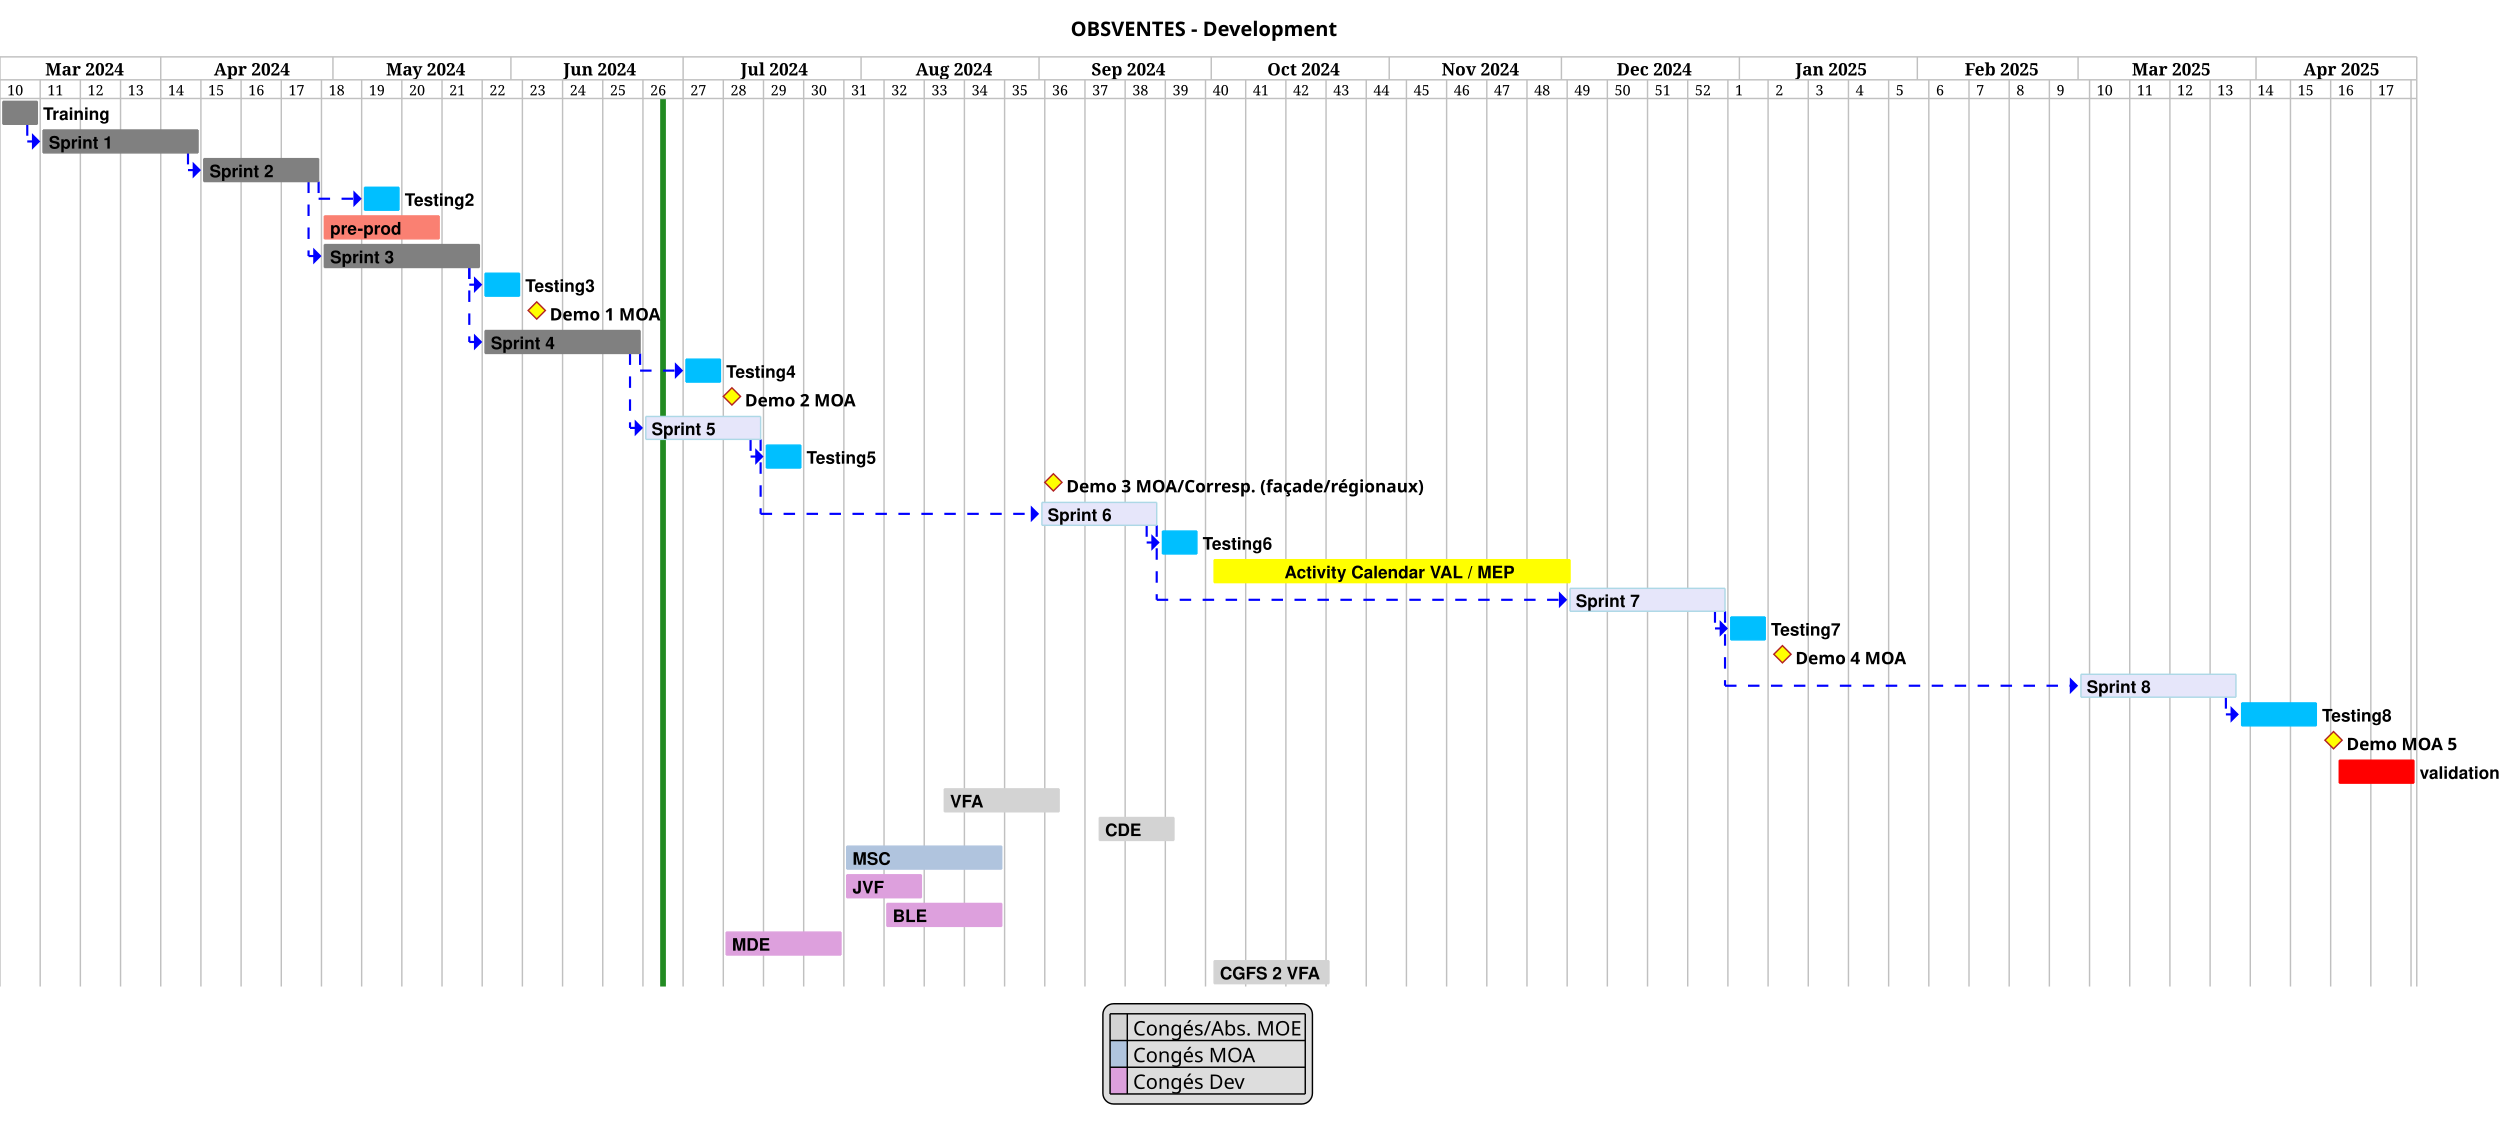
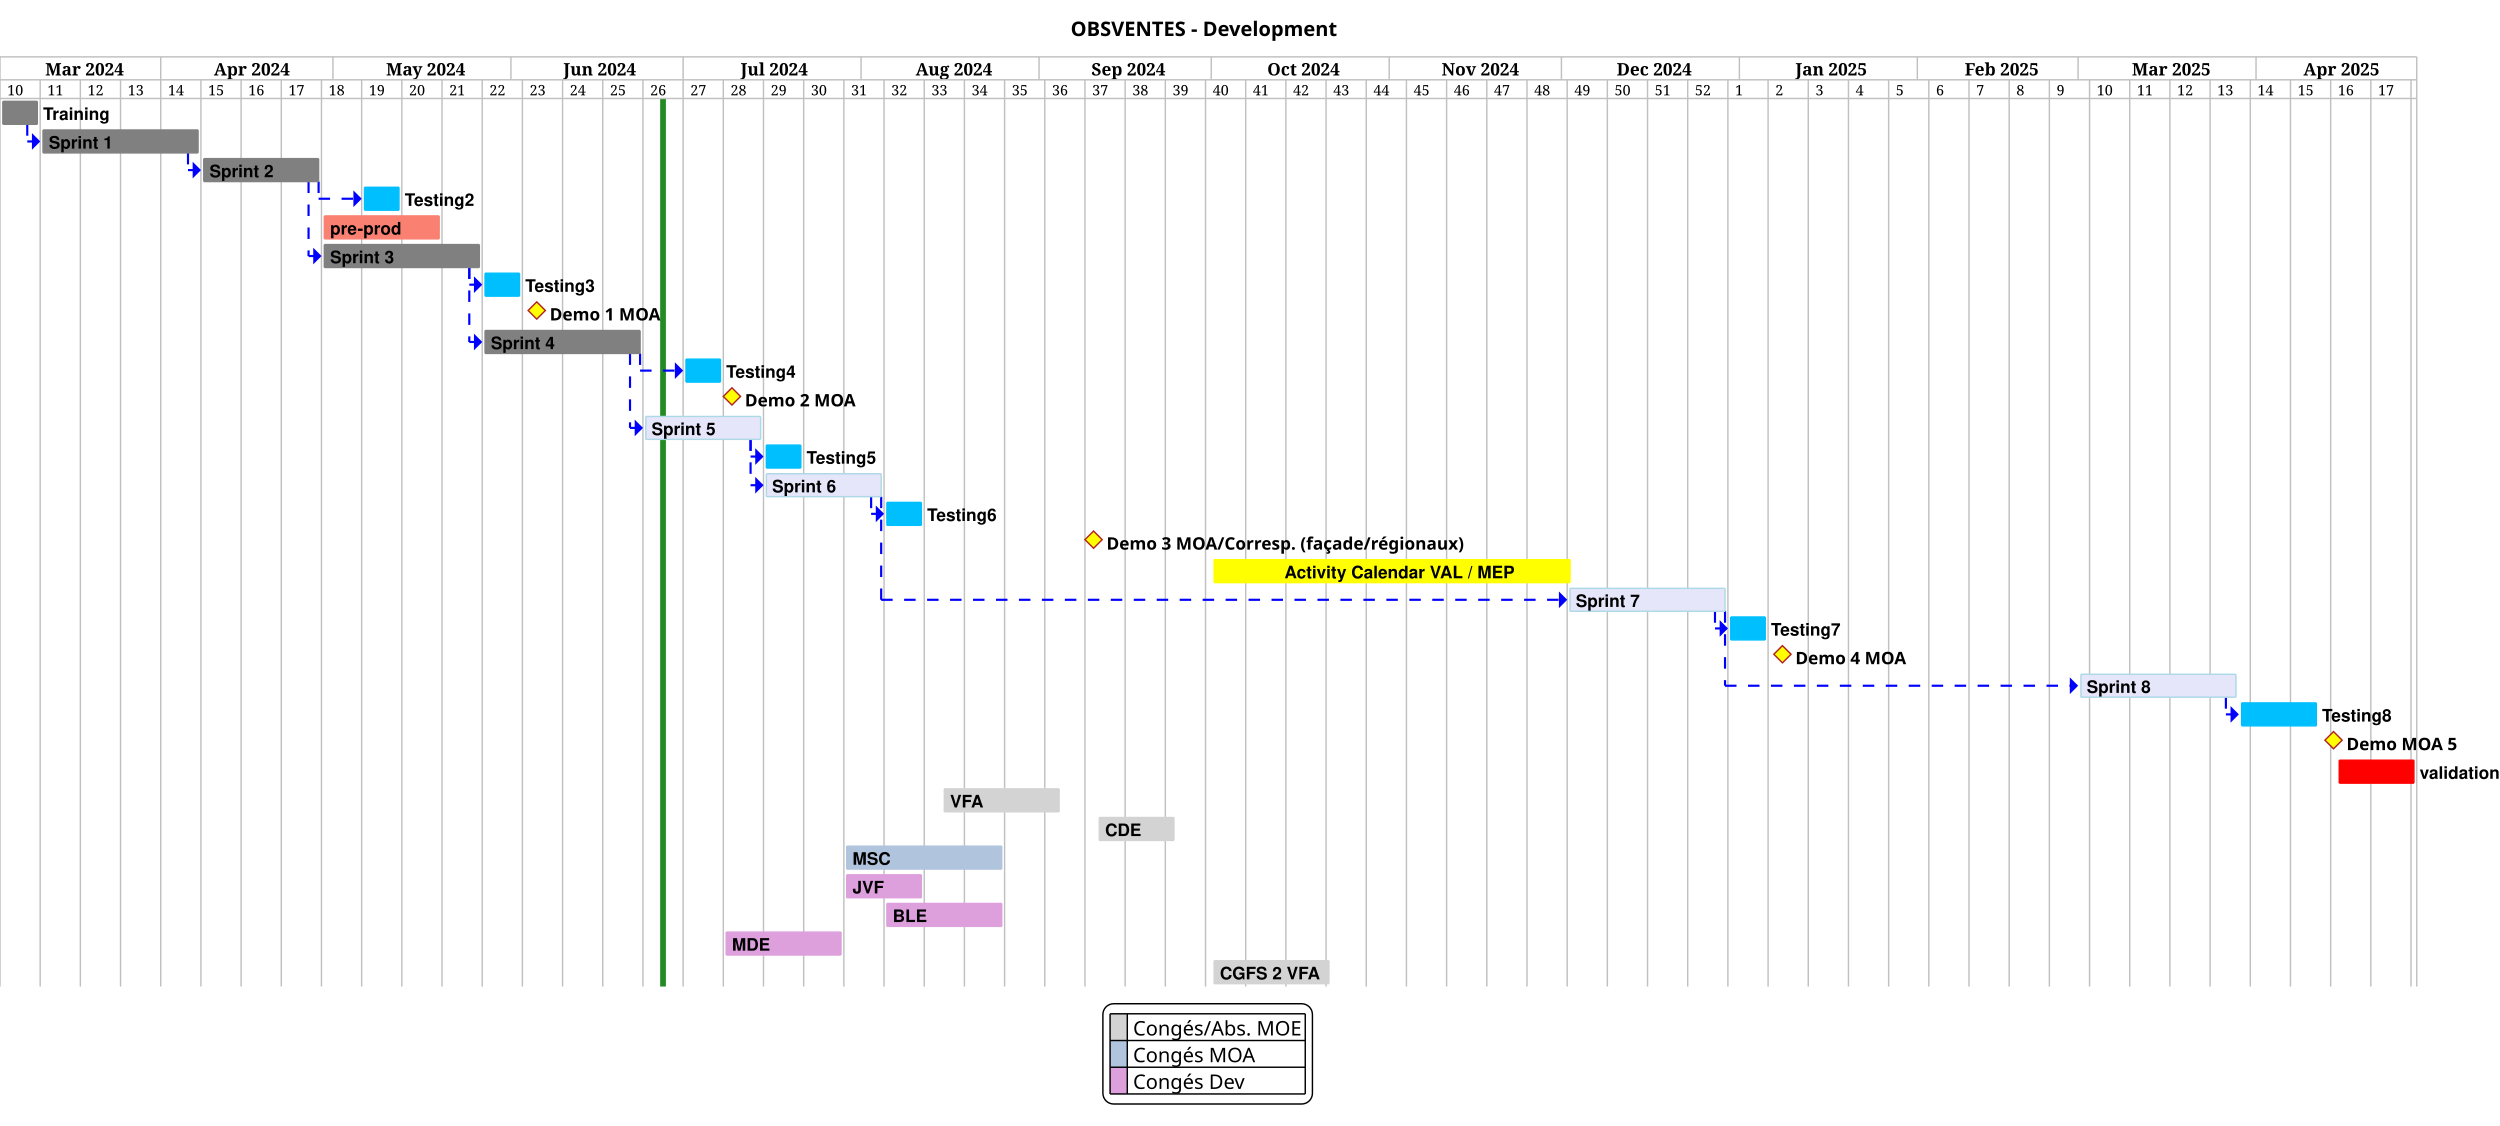
<svg xmlns="http://www.w3.org/2000/svg" contentStyleType="text/css" height="784px" preserveAspectRatio="none" style="width:1742px;height:784px;background:#FFFFFF;" version="1.1" viewBox="0 0 1742 784" width="1742px" zoomAndPan="magnify">
  <defs />
  <g>
    <text fill="#000000" font-family="sans-serif" font-size="14" font-weight="bold" lengthAdjust="spacing" textLength="191" x="746" y="25.107">OBSVENTES - Development</text>
    <rect fill="#228B22" height="618.789" style="stroke:none;stroke-width:1.0;" width="4" x="460" y="68.621" />
    <text fill="#000000" font-family="Serif" font-size="10" lengthAdjust="spacing" textLength="10" x="5" y="66.412">10</text>
    <text fill="#000000" font-family="Serif" font-size="10" lengthAdjust="spacing" textLength="10" x="33" y="66.412">11</text>
    <text fill="#000000" font-family="Serif" font-size="10" lengthAdjust="spacing" textLength="10" x="61" y="66.412">12</text>
    <text fill="#000000" font-family="Serif" font-size="10" lengthAdjust="spacing" textLength="10" x="89" y="66.412">13</text>
    <text fill="#000000" font-family="Serif" font-size="10" lengthAdjust="spacing" textLength="10" x="117" y="66.412">14</text>
    <text fill="#000000" font-family="Serif" font-size="10" lengthAdjust="spacing" textLength="10" x="145" y="66.412">15</text>
    <text fill="#000000" font-family="Serif" font-size="10" lengthAdjust="spacing" textLength="10" x="173" y="66.412">16</text>
    <text fill="#000000" font-family="Serif" font-size="10" lengthAdjust="spacing" textLength="10" x="201" y="66.412">17</text>
    <text fill="#000000" font-family="Serif" font-size="10" lengthAdjust="spacing" textLength="10" x="229" y="66.412">18</text>
    <text fill="#000000" font-family="Serif" font-size="10" lengthAdjust="spacing" textLength="10" x="257" y="66.412">19</text>
    <text fill="#000000" font-family="Serif" font-size="10" lengthAdjust="spacing" textLength="10" x="285" y="66.412">20</text>
    <text fill="#000000" font-family="Serif" font-size="10" lengthAdjust="spacing" textLength="10" x="313" y="66.412">21</text>
    <text fill="#000000" font-family="Serif" font-size="10" lengthAdjust="spacing" textLength="10" x="341" y="66.412">22</text>
    <text fill="#000000" font-family="Serif" font-size="10" lengthAdjust="spacing" textLength="10" x="369" y="66.412">23</text>
    <text fill="#000000" font-family="Serif" font-size="10" lengthAdjust="spacing" textLength="10" x="397" y="66.412">24</text>
    <text fill="#000000" font-family="Serif" font-size="10" lengthAdjust="spacing" textLength="10" x="425" y="66.412">25</text>
    <text fill="#000000" font-family="Serif" font-size="10" lengthAdjust="spacing" textLength="10" x="453" y="66.412">26</text>
    <text fill="#000000" font-family="Serif" font-size="10" lengthAdjust="spacing" textLength="10" x="481" y="66.412">27</text>
    <text fill="#000000" font-family="Serif" font-size="10" lengthAdjust="spacing" textLength="10" x="509" y="66.412">28</text>
    <text fill="#000000" font-family="Serif" font-size="10" lengthAdjust="spacing" textLength="10" x="537" y="66.412">29</text>
    <text fill="#000000" font-family="Serif" font-size="10" lengthAdjust="spacing" textLength="10" x="565" y="66.412">30</text>
    <text fill="#000000" font-family="Serif" font-size="10" lengthAdjust="spacing" textLength="10" x="593" y="66.412">31</text>
    <text fill="#000000" font-family="Serif" font-size="10" lengthAdjust="spacing" textLength="10" x="621" y="66.412">32</text>
    <text fill="#000000" font-family="Serif" font-size="10" lengthAdjust="spacing" textLength="10" x="649" y="66.412">33</text>
    <text fill="#000000" font-family="Serif" font-size="10" lengthAdjust="spacing" textLength="10" x="677" y="66.412">34</text>
    <text fill="#000000" font-family="Serif" font-size="10" lengthAdjust="spacing" textLength="10" x="705" y="66.412">35</text>
    <text fill="#000000" font-family="Serif" font-size="10" lengthAdjust="spacing" textLength="10" x="733" y="66.412">36</text>
    <text fill="#000000" font-family="Serif" font-size="10" lengthAdjust="spacing" textLength="10" x="761" y="66.412">37</text>
    <text fill="#000000" font-family="Serif" font-size="10" lengthAdjust="spacing" textLength="10" x="789" y="66.412">38</text>
    <text fill="#000000" font-family="Serif" font-size="10" lengthAdjust="spacing" textLength="10" x="817" y="66.412">39</text>
    <text fill="#000000" font-family="Serif" font-size="10" lengthAdjust="spacing" textLength="10" x="845" y="66.412">40</text>
    <text fill="#000000" font-family="Serif" font-size="10" lengthAdjust="spacing" textLength="10" x="873" y="66.412">41</text>
    <text fill="#000000" font-family="Serif" font-size="10" lengthAdjust="spacing" textLength="10" x="901" y="66.412">42</text>
    <text fill="#000000" font-family="Serif" font-size="10" lengthAdjust="spacing" textLength="10" x="929" y="66.412">43</text>
    <text fill="#000000" font-family="Serif" font-size="10" lengthAdjust="spacing" textLength="10" x="957" y="66.412">44</text>
    <text fill="#000000" font-family="Serif" font-size="10" lengthAdjust="spacing" textLength="10" x="985" y="66.412">45</text>
    <text fill="#000000" font-family="Serif" font-size="10" lengthAdjust="spacing" textLength="10" x="1013" y="66.412">46</text>
    <text fill="#000000" font-family="Serif" font-size="10" lengthAdjust="spacing" textLength="10" x="1041" y="66.412">47</text>
    <text fill="#000000" font-family="Serif" font-size="10" lengthAdjust="spacing" textLength="10" x="1069" y="66.412">48</text>
    <text fill="#000000" font-family="Serif" font-size="10" lengthAdjust="spacing" textLength="10" x="1097" y="66.412">49</text>
    <text fill="#000000" font-family="Serif" font-size="10" lengthAdjust="spacing" textLength="10" x="1125" y="66.412">50</text>
    <text fill="#000000" font-family="Serif" font-size="10" lengthAdjust="spacing" textLength="10" x="1153" y="66.412">51</text>
    <text fill="#000000" font-family="Serif" font-size="10" lengthAdjust="spacing" textLength="10" x="1181" y="66.412">52</text>
    <text fill="#000000" font-family="Serif" font-size="10" lengthAdjust="spacing" textLength="5" x="1209" y="66.412">1</text>
    <text fill="#000000" font-family="Serif" font-size="10" lengthAdjust="spacing" textLength="5" x="1237" y="66.412">2</text>
    <text fill="#000000" font-family="Serif" font-size="10" lengthAdjust="spacing" textLength="5" x="1265" y="66.412">3</text>
    <text fill="#000000" font-family="Serif" font-size="10" lengthAdjust="spacing" textLength="5" x="1293" y="66.412">4</text>
    <text fill="#000000" font-family="Serif" font-size="10" lengthAdjust="spacing" textLength="5" x="1321" y="66.412">5</text>
    <text fill="#000000" font-family="Serif" font-size="10" lengthAdjust="spacing" textLength="5" x="1349" y="66.412">6</text>
    <text fill="#000000" font-family="Serif" font-size="10" lengthAdjust="spacing" textLength="5" x="1377" y="66.412">7</text>
    <text fill="#000000" font-family="Serif" font-size="10" lengthAdjust="spacing" textLength="5" x="1405" y="66.412">8</text>
    <text fill="#000000" font-family="Serif" font-size="10" lengthAdjust="spacing" textLength="5" x="1433" y="66.412">9</text>
    <text fill="#000000" font-family="Serif" font-size="10" lengthAdjust="spacing" textLength="10" x="1461" y="66.412">10</text>
    <text fill="#000000" font-family="Serif" font-size="10" lengthAdjust="spacing" textLength="10" x="1489" y="66.412">11</text>
    <text fill="#000000" font-family="Serif" font-size="10" lengthAdjust="spacing" textLength="10" x="1517" y="66.412">12</text>
    <text fill="#000000" font-family="Serif" font-size="10" lengthAdjust="spacing" textLength="10" x="1545" y="66.412">13</text>
    <text fill="#000000" font-family="Serif" font-size="10" lengthAdjust="spacing" textLength="10" x="1573" y="66.412">14</text>
    <text fill="#000000" font-family="Serif" font-size="10" lengthAdjust="spacing" textLength="10" x="1601" y="66.412">15</text>
    <text fill="#000000" font-family="Serif" font-size="10" lengthAdjust="spacing" textLength="10" x="1629" y="66.412">16</text>
    <text fill="#000000" font-family="Serif" font-size="10" lengthAdjust="spacing" textLength="10" x="1657" y="66.412">17</text>
    <line style="stroke:#C0C0C0;stroke-width:1.0;" x1="0" x2="0" y1="55.621" y2="687.41" />
    <line style="stroke:#C0C0C0;stroke-width:1.0;" x1="28" x2="28" y1="55.621" y2="687.41" />
    <line style="stroke:#C0C0C0;stroke-width:1.0;" x1="56" x2="56" y1="55.621" y2="687.41" />
    <line style="stroke:#C0C0C0;stroke-width:1.0;" x1="84" x2="84" y1="55.621" y2="687.41" />
    <line style="stroke:#C0C0C0;stroke-width:1.0;" x1="112" x2="112" y1="55.621" y2="687.41" />
    <line style="stroke:#C0C0C0;stroke-width:1.0;" x1="140" x2="140" y1="55.621" y2="687.41" />
    <line style="stroke:#C0C0C0;stroke-width:1.0;" x1="168" x2="168" y1="55.621" y2="687.41" />
    <line style="stroke:#C0C0C0;stroke-width:1.0;" x1="196" x2="196" y1="55.621" y2="687.41" />
    <line style="stroke:#C0C0C0;stroke-width:1.0;" x1="224" x2="224" y1="55.621" y2="687.41" />
    <line style="stroke:#C0C0C0;stroke-width:1.0;" x1="252" x2="252" y1="55.621" y2="687.41" />
    <line style="stroke:#C0C0C0;stroke-width:1.0;" x1="280" x2="280" y1="55.621" y2="687.41" />
    <line style="stroke:#C0C0C0;stroke-width:1.0;" x1="308" x2="308" y1="55.621" y2="687.41" />
    <line style="stroke:#C0C0C0;stroke-width:1.0;" x1="336" x2="336" y1="55.621" y2="687.41" />
    <line style="stroke:#C0C0C0;stroke-width:1.0;" x1="364" x2="364" y1="55.621" y2="687.41" />
    <line style="stroke:#C0C0C0;stroke-width:1.0;" x1="392" x2="392" y1="55.621" y2="687.41" />
    <line style="stroke:#C0C0C0;stroke-width:1.0;" x1="420" x2="420" y1="55.621" y2="687.41" />
    <line style="stroke:#C0C0C0;stroke-width:1.0;" x1="448" x2="448" y1="55.621" y2="687.41" />
    <line style="stroke:#C0C0C0;stroke-width:1.0;" x1="476" x2="476" y1="55.621" y2="687.41" />
    <line style="stroke:#C0C0C0;stroke-width:1.0;" x1="504" x2="504" y1="55.621" y2="687.41" />
    <line style="stroke:#C0C0C0;stroke-width:1.0;" x1="532" x2="532" y1="55.621" y2="687.41" />
    <line style="stroke:#C0C0C0;stroke-width:1.0;" x1="560" x2="560" y1="55.621" y2="687.41" />
    <line style="stroke:#C0C0C0;stroke-width:1.0;" x1="588" x2="588" y1="55.621" y2="687.41" />
    <line style="stroke:#C0C0C0;stroke-width:1.0;" x1="616" x2="616" y1="55.621" y2="687.41" />
    <line style="stroke:#C0C0C0;stroke-width:1.0;" x1="644" x2="644" y1="55.621" y2="687.41" />
    <line style="stroke:#C0C0C0;stroke-width:1.0;" x1="672" x2="672" y1="55.621" y2="687.41" />
    <line style="stroke:#C0C0C0;stroke-width:1.0;" x1="700" x2="700" y1="55.621" y2="687.41" />
    <line style="stroke:#C0C0C0;stroke-width:1.0;" x1="728" x2="728" y1="55.621" y2="687.41" />
    <line style="stroke:#C0C0C0;stroke-width:1.0;" x1="756" x2="756" y1="55.621" y2="687.41" />
    <line style="stroke:#C0C0C0;stroke-width:1.0;" x1="784" x2="784" y1="55.621" y2="687.41" />
    <line style="stroke:#C0C0C0;stroke-width:1.0;" x1="812" x2="812" y1="55.621" y2="687.41" />
    <line style="stroke:#C0C0C0;stroke-width:1.0;" x1="840" x2="840" y1="55.621" y2="687.41" />
    <line style="stroke:#C0C0C0;stroke-width:1.0;" x1="868" x2="868" y1="55.621" y2="687.41" />
    <line style="stroke:#C0C0C0;stroke-width:1.0;" x1="896" x2="896" y1="55.621" y2="687.41" />
    <line style="stroke:#C0C0C0;stroke-width:1.0;" x1="924" x2="924" y1="55.621" y2="687.41" />
    <line style="stroke:#C0C0C0;stroke-width:1.0;" x1="952" x2="952" y1="55.621" y2="687.41" />
    <line style="stroke:#C0C0C0;stroke-width:1.0;" x1="980" x2="980" y1="55.621" y2="687.41" />
    <line style="stroke:#C0C0C0;stroke-width:1.0;" x1="1008" x2="1008" y1="55.621" y2="687.41" />
    <line style="stroke:#C0C0C0;stroke-width:1.0;" x1="1036" x2="1036" y1="55.621" y2="687.41" />
    <line style="stroke:#C0C0C0;stroke-width:1.0;" x1="1064" x2="1064" y1="55.621" y2="687.41" />
    <line style="stroke:#C0C0C0;stroke-width:1.0;" x1="1092" x2="1092" y1="55.621" y2="687.41" />
    <line style="stroke:#C0C0C0;stroke-width:1.0;" x1="1120" x2="1120" y1="55.621" y2="687.41" />
    <line style="stroke:#C0C0C0;stroke-width:1.0;" x1="1148" x2="1148" y1="55.621" y2="687.41" />
    <line style="stroke:#C0C0C0;stroke-width:1.0;" x1="1176" x2="1176" y1="55.621" y2="687.41" />
    <line style="stroke:#C0C0C0;stroke-width:1.0;" x1="1204" x2="1204" y1="55.621" y2="687.41" />
    <line style="stroke:#C0C0C0;stroke-width:1.0;" x1="1232" x2="1232" y1="55.621" y2="687.41" />
    <line style="stroke:#C0C0C0;stroke-width:1.0;" x1="1260" x2="1260" y1="55.621" y2="687.41" />
    <line style="stroke:#C0C0C0;stroke-width:1.0;" x1="1288" x2="1288" y1="55.621" y2="687.41" />
    <line style="stroke:#C0C0C0;stroke-width:1.0;" x1="1316" x2="1316" y1="55.621" y2="687.41" />
    <line style="stroke:#C0C0C0;stroke-width:1.0;" x1="1344" x2="1344" y1="55.621" y2="687.41" />
    <line style="stroke:#C0C0C0;stroke-width:1.0;" x1="1372" x2="1372" y1="55.621" y2="687.41" />
    <line style="stroke:#C0C0C0;stroke-width:1.0;" x1="1400" x2="1400" y1="55.621" y2="687.41" />
    <line style="stroke:#C0C0C0;stroke-width:1.0;" x1="1428" x2="1428" y1="55.621" y2="687.41" />
    <line style="stroke:#C0C0C0;stroke-width:1.0;" x1="1456" x2="1456" y1="55.621" y2="687.41" />
    <line style="stroke:#C0C0C0;stroke-width:1.0;" x1="1484" x2="1484" y1="55.621" y2="687.41" />
    <line style="stroke:#C0C0C0;stroke-width:1.0;" x1="1512" x2="1512" y1="55.621" y2="687.41" />
    <line style="stroke:#C0C0C0;stroke-width:1.0;" x1="1540" x2="1540" y1="55.621" y2="687.41" />
    <line style="stroke:#C0C0C0;stroke-width:1.0;" x1="1568" x2="1568" y1="55.621" y2="687.41" />
    <line style="stroke:#C0C0C0;stroke-width:1.0;" x1="1596" x2="1596" y1="55.621" y2="687.41" />
    <line style="stroke:#C0C0C0;stroke-width:1.0;" x1="1624" x2="1624" y1="55.621" y2="687.41" />
    <line style="stroke:#C0C0C0;stroke-width:1.0;" x1="1652" x2="1652" y1="55.621" y2="687.41" />
    <line style="stroke:#C0C0C0;stroke-width:1.0;" x1="1680" x2="1680" y1="55.621" y2="687.41" />
    <line style="stroke:#C0C0C0;stroke-width:1.0;" x1="1684" x2="1684" y1="55.621" y2="687.41" />
    <line style="stroke:#C0C0C0;stroke-width:1.0;" x1="0" x2="0" y1="39.621" y2="55.621" />
    <line style="stroke:#C0C0C0;stroke-width:1.0;" x1="112" x2="112" y1="39.621" y2="55.621" />
    <text fill="#000000" font-family="Serif" font-size="12" font-weight="bold" lengthAdjust="spacing" textLength="49" x="31.5" y="52.57">Mar 2024</text>
    <line style="stroke:#C0C0C0;stroke-width:1.0;" x1="232" x2="232" y1="39.621" y2="55.621" />
    <text fill="#000000" font-family="Serif" font-size="12" font-weight="bold" lengthAdjust="spacing" textLength="46" x="149" y="52.57">Apr 2024</text>
    <line style="stroke:#C0C0C0;stroke-width:1.0;" x1="356" x2="356" y1="39.621" y2="55.621" />
    <text fill="#000000" font-family="Serif" font-size="12" font-weight="bold" lengthAdjust="spacing" textLength="50" x="269" y="52.57">May 2024</text>
    <line style="stroke:#C0C0C0;stroke-width:1.0;" x1="476" x2="476" y1="39.621" y2="55.621" />
    <text fill="#000000" font-family="Serif" font-size="12" font-weight="bold" lengthAdjust="spacing" textLength="47" x="392.5" y="52.57">Jun 2024</text>
    <line style="stroke:#C0C0C0;stroke-width:1.0;" x1="600" x2="600" y1="39.621" y2="55.621" />
    <text fill="#000000" font-family="Serif" font-size="12" font-weight="bold" lengthAdjust="spacing" textLength="44" x="516" y="52.57">Jul 2024</text>
    <line style="stroke:#C0C0C0;stroke-width:1.0;" x1="724" x2="724" y1="39.621" y2="55.621" />
    <text fill="#000000" font-family="Serif" font-size="12" font-weight="bold" lengthAdjust="spacing" textLength="48" x="638" y="52.57">Aug 2024</text>
    <line style="stroke:#C0C0C0;stroke-width:1.0;" x1="844" x2="844" y1="39.621" y2="55.621" />
    <text fill="#000000" font-family="Serif" font-size="12" font-weight="bold" lengthAdjust="spacing" textLength="47" x="760.5" y="52.57">Sep 2024</text>
    <line style="stroke:#C0C0C0;stroke-width:1.0;" x1="968" x2="968" y1="39.621" y2="55.621" />
    <text fill="#000000" font-family="Serif" font-size="12" font-weight="bold" lengthAdjust="spacing" textLength="46" x="883" y="52.57">Oct 2024</text>
    <line style="stroke:#C0C0C0;stroke-width:1.0;" x1="1088" x2="1088" y1="39.621" y2="55.621" />
    <text fill="#000000" font-family="Serif" font-size="12" font-weight="bold" lengthAdjust="spacing" textLength="47" x="1004.5" y="52.57">Nov 2024</text>
    <line style="stroke:#C0C0C0;stroke-width:1.0;" x1="1212" x2="1212" y1="39.621" y2="55.621" />
    <text fill="#000000" font-family="Serif" font-size="12" font-weight="bold" lengthAdjust="spacing" textLength="47" x="1126.5" y="52.57">Dec 2024</text>
    <line style="stroke:#C0C0C0;stroke-width:1.0;" x1="1336" x2="1336" y1="39.621" y2="55.621" />
    <text fill="#000000" font-family="Serif" font-size="12" font-weight="bold" lengthAdjust="spacing" textLength="46" x="1251" y="52.57">Jan 2025</text>
    <line style="stroke:#C0C0C0;stroke-width:1.0;" x1="1448" x2="1448" y1="39.621" y2="55.621" />
    <text fill="#000000" font-family="Serif" font-size="12" font-weight="bold" lengthAdjust="spacing" textLength="46" x="1369" y="52.57">Feb 2025</text>
    <line style="stroke:#C0C0C0;stroke-width:1.0;" x1="1572" x2="1572" y1="39.621" y2="55.621" />
    <text fill="#000000" font-family="Serif" font-size="12" font-weight="bold" lengthAdjust="spacing" textLength="49" x="1485.5" y="52.57">Mar 2025</text>
    <line style="stroke:#C0C0C0;stroke-width:1.0;" x1="1684" x2="1684" y1="39.621" y2="55.621" />
    <text fill="#000000" font-family="Serif" font-size="12" font-weight="bold" lengthAdjust="spacing" textLength="46" x="1605" y="52.57">Apr 2025</text>
    <line style="stroke:#C0C0C0;stroke-width:1.0;" x1="0" x2="1684" y1="39.621" y2="39.621" />
    <line style="stroke:#C0C0C0;stroke-width:1.0;" x1="0" x2="1684" y1="55.621" y2="55.621" />
    <line style="stroke:#C0C0C0;stroke-width:1.0;" x1="0" x2="1684" y1="68.621" y2="68.621" />
    <line style="stroke:#0000FF;stroke-width:1.5;stroke-dasharray:8.0,8.0;" x1="19" x2="19" y1="86.582" y2="98.562" />
    <line style="stroke:#0000FF;stroke-width:1.5;stroke-dasharray:8.0,8.0;" x1="19" x2="27" y1="98.562" y2="98.562" />
    <polygon fill="#0000FF" points="23,94.562,23,98.562,23,102.562,27,98.562" style="stroke:#0000FF;stroke-width:1.5;" />
    <line style="stroke:#0000FF;stroke-width:1.5;stroke-dasharray:8.0,8.0;" x1="131" x2="131" y1="106.543" y2="118.523" />
    <line style="stroke:#0000FF;stroke-width:1.5;stroke-dasharray:8.0,8.0;" x1="131" x2="139" y1="118.523" y2="118.523" />
    <polygon fill="#0000FF" points="135,114.523,135,118.523,135,122.523,139,118.523" style="stroke:#0000FF;stroke-width:1.5;" />
    <line style="stroke:#0000FF;stroke-width:1.5;stroke-dasharray:8.0,8.0;" x1="222" x2="222" y1="126.504" y2="138.484" />
    <line style="stroke:#0000FF;stroke-width:1.5;stroke-dasharray:8.0,8.0;" x1="222" x2="251" y1="138.484" y2="138.484" />
    <polygon fill="#0000FF" points="247,134.484,247,138.484,247,142.484,251,138.484" style="stroke:#0000FF;stroke-width:1.5;" />
    <line style="stroke:#0000FF;stroke-width:1.5;stroke-dasharray:8.0,8.0;" x1="215" x2="215" y1="126.504" y2="178.406" />
    <line style="stroke:#0000FF;stroke-width:1.5;stroke-dasharray:8.0,8.0;" x1="215" x2="223" y1="178.406" y2="178.406" />
    <polygon fill="#0000FF" points="219,174.406,219,178.406,219,182.406,223,178.406" style="stroke:#0000FF;stroke-width:1.5;" />
    <line style="stroke:#0000FF;stroke-width:1.5;stroke-dasharray:8.0,8.0;" x1="327" x2="327" y1="186.387" y2="198.367" />
    <line style="stroke:#0000FF;stroke-width:1.5;stroke-dasharray:8.0,8.0;" x1="327" x2="335" y1="198.367" y2="198.367" />
    <polygon fill="#0000FF" points="331,194.367,331,198.367,331,202.367,335,198.367" style="stroke:#0000FF;stroke-width:1.5;" />
    <line style="stroke:#0000FF;stroke-width:1.5;stroke-dasharray:8.0,8.0;" x1="327" x2="327" y1="186.387" y2="238.289" />
    <line style="stroke:#0000FF;stroke-width:1.5;stroke-dasharray:8.0,8.0;" x1="327" x2="335" y1="238.289" y2="238.289" />
    <polygon fill="#0000FF" points="331,234.289,331,238.289,331,242.289,335,238.289" style="stroke:#0000FF;stroke-width:1.5;" />
    <line style="stroke:#0000FF;stroke-width:1.5;stroke-dasharray:8.0,8.0;" x1="446" x2="446" y1="246.269" y2="258.25" />
    <line style="stroke:#0000FF;stroke-width:1.5;stroke-dasharray:8.0,8.0;" x1="446" x2="475" y1="258.25" y2="258.25" />
    <polygon fill="#0000FF" points="471,254.25,471,258.25,471,262.25,475,258.25" style="stroke:#0000FF;stroke-width:1.5;" />
    <line style="stroke:#0000FF;stroke-width:1.5;stroke-dasharray:8.0,8.0;" x1="439" x2="439" y1="246.269" y2="298.172" />
    <line style="stroke:#0000FF;stroke-width:1.5;stroke-dasharray:8.0,8.0;" x1="439" x2="447" y1="298.172" y2="298.172" />
    <polygon fill="#0000FF" points="443,294.172,443,298.172,443,302.172,447,298.172" style="stroke:#0000FF;stroke-width:1.5;" />
    <line style="stroke:#0000FF;stroke-width:1.5;stroke-dasharray:8.0,8.0;" x1="523" x2="523" y1="306.152" y2="318.133" />
    <line style="stroke:#0000FF;stroke-width:1.5;stroke-dasharray:8.0,8.0;" x1="523" x2="531" y1="318.133" y2="318.133" />
    <polygon fill="#0000FF" points="527,314.133,527,318.133,527,322.133,531,318.133" style="stroke:#0000FF;stroke-width:1.5;" />
-     <line style="stroke:#0000FF;stroke-width:1.5;stroke-dasharray:8.0,8.0;" x1="530" x2="530" y1="306.152" y2="358.055" />
-     <line style="stroke:#0000FF;stroke-width:1.5;stroke-dasharray:8.0,8.0;" x1="530" x2="723" y1="358.055" y2="358.055" />
-     <polygon fill="#0000FF" points="719,354.055,719,358.055,719,362.055,723,358.055" style="stroke:#0000FF;stroke-width:1.5;" />
-     <line style="stroke:#0000FF;stroke-width:1.5;stroke-dasharray:8.0,8.0;" x1="799" x2="799" y1="366.035" y2="378.016" />
-     <line style="stroke:#0000FF;stroke-width:1.5;stroke-dasharray:8.0,8.0;" x1="799" x2="807" y1="378.016" y2="378.016" />
-     <polygon fill="#0000FF" points="803,374.016,803,378.016,803,382.016,807,378.016" style="stroke:#0000FF;stroke-width:1.5;" />
-     <line style="stroke:#0000FF;stroke-width:1.5;stroke-dasharray:8.0,8.0;" x1="806" x2="806" y1="366.035" y2="417.938" />
-     <line style="stroke:#0000FF;stroke-width:1.5;stroke-dasharray:8.0,8.0;" x1="806" x2="1091" y1="417.938" y2="417.938" />
+     <line style="stroke:#0000FF;stroke-width:1.5;stroke-dasharray:8.0,8.0;" x1="523" x2="523" y1="306.152" y2="338.094" />
+     <line style="stroke:#0000FF;stroke-width:1.5;stroke-dasharray:8.0,8.0;" x1="523" x2="531" y1="338.094" y2="338.094" />
+     <polygon fill="#0000FF" points="527,334.094,527,338.094,527,342.094,531,338.094" style="stroke:#0000FF;stroke-width:1.5;" />
+     <line style="stroke:#0000FF;stroke-width:1.5;stroke-dasharray:8.0,8.0;" x1="607" x2="607" y1="346.074" y2="358.055" />
+     <line style="stroke:#0000FF;stroke-width:1.5;stroke-dasharray:8.0,8.0;" x1="607" x2="615" y1="358.055" y2="358.055" />
+     <polygon fill="#0000FF" points="611,354.055,611,358.055,611,362.055,615,358.055" style="stroke:#0000FF;stroke-width:1.5;" />
+     <line style="stroke:#0000FF;stroke-width:1.5;stroke-dasharray:8.0,8.0;" x1="614" x2="614" y1="346.074" y2="417.938" />
+     <line style="stroke:#0000FF;stroke-width:1.5;stroke-dasharray:8.0,8.0;" x1="614" x2="1091" y1="417.938" y2="417.938" />
    <polygon fill="#0000FF" points="1087,413.938,1087,417.938,1087,421.938,1091,417.938" style="stroke:#0000FF;stroke-width:1.5;" />
    <line style="stroke:#0000FF;stroke-width:1.5;stroke-dasharray:8.0,8.0;" x1="1195" x2="1195" y1="425.918" y2="437.898" />
    <line style="stroke:#0000FF;stroke-width:1.5;stroke-dasharray:8.0,8.0;" x1="1195" x2="1203" y1="437.898" y2="437.898" />
    <polygon fill="#0000FF" points="1199,433.898,1199,437.898,1199,441.898,1203,437.898" style="stroke:#0000FF;stroke-width:1.5;" />
    <line style="stroke:#0000FF;stroke-width:1.5;stroke-dasharray:8.0,8.0;" x1="1202" x2="1202" y1="425.918" y2="477.82" />
    <line style="stroke:#0000FF;stroke-width:1.5;stroke-dasharray:8.0,8.0;" x1="1202" x2="1447" y1="477.82" y2="477.82" />
    <polygon fill="#0000FF" points="1443,473.82,1443,477.82,1443,481.82,1447,477.82" style="stroke:#0000FF;stroke-width:1.5;" />
    <line style="stroke:#0000FF;stroke-width:1.5;stroke-dasharray:8.0,8.0;" x1="1551" x2="1551" y1="485.801" y2="497.781" />
    <line style="stroke:#0000FF;stroke-width:1.5;stroke-dasharray:8.0,8.0;" x1="1551" x2="1559" y1="497.781" y2="497.781" />
    <polygon fill="#0000FF" points="1555,493.781,1555,497.781,1555,501.781,1559,497.781" style="stroke:#0000FF;stroke-width:1.5;" />
    <rect fill="#808080" height="15.961" style="stroke:none;stroke-width:1.0;" width="24" x="2" y="70.621" />
    <line style="stroke:#808080;stroke-width:1.0;" x1="2" x2="26" y1="70.621" y2="70.621" />
    <line style="stroke:#808080;stroke-width:1.0;" x1="2" x2="26" y1="86.582" y2="86.582" />
    <line style="stroke:#808080;stroke-width:1.0;" x1="2" x2="2" y1="70.621" y2="86.582" />
    <line style="stroke:#808080;stroke-width:1.0;" x1="26" x2="26" y1="70.621" y2="86.582" />
    <rect fill="#808080" height="15.961" style="stroke:none;stroke-width:1.0;" width="108" x="30" y="90.582" />
    <line style="stroke:#808080;stroke-width:1.0;" x1="30" x2="138" y1="90.582" y2="90.582" />
    <line style="stroke:#808080;stroke-width:1.0;" x1="30" x2="138" y1="106.543" y2="106.543" />
    <line style="stroke:#808080;stroke-width:1.0;" x1="30" x2="30" y1="90.582" y2="106.543" />
    <line style="stroke:#808080;stroke-width:1.0;" x1="138" x2="138" y1="90.582" y2="106.543" />
    <rect fill="#808080" height="15.961" style="stroke:none;stroke-width:1.0;" width="80" x="142" y="110.543" />
    <line style="stroke:#808080;stroke-width:1.0;" x1="142" x2="222" y1="110.543" y2="110.543" />
    <line style="stroke:#808080;stroke-width:1.0;" x1="142" x2="222" y1="126.504" y2="126.504" />
    <line style="stroke:#808080;stroke-width:1.0;" x1="142" x2="142" y1="110.543" y2="126.504" />
    <line style="stroke:#808080;stroke-width:1.0;" x1="222" x2="222" y1="110.543" y2="126.504" />
    <rect fill="#00BFFF" height="15.961" style="stroke:none;stroke-width:1.0;" width="24" x="254" y="130.504" />
    <line style="stroke:#00BFFF;stroke-width:1.0;" x1="254" x2="278" y1="130.504" y2="130.504" />
    <line style="stroke:#00BFFF;stroke-width:1.0;" x1="254" x2="278" y1="146.465" y2="146.465" />
    <line style="stroke:#00BFFF;stroke-width:1.0;" x1="254" x2="254" y1="130.504" y2="146.465" />
    <line style="stroke:#00BFFF;stroke-width:1.0;" x1="278" x2="278" y1="130.504" y2="146.465" />
    <rect fill="#FA8072" height="15.961" style="stroke:none;stroke-width:1.0;" width="80" x="226" y="150.465" />
    <line style="stroke:#FA8072;stroke-width:1.0;" x1="226" x2="306" y1="150.465" y2="150.465" />
    <line style="stroke:#FA8072;stroke-width:1.0;" x1="226" x2="306" y1="166.426" y2="166.426" />
    <line style="stroke:#FA8072;stroke-width:1.0;" x1="226" x2="226" y1="150.465" y2="166.426" />
    <line style="stroke:#FA8072;stroke-width:1.0;" x1="306" x2="306" y1="150.465" y2="166.426" />
    <rect fill="#808080" height="15.961" style="stroke:none;stroke-width:1.0;" width="108" x="226" y="170.426" />
    <line style="stroke:#808080;stroke-width:1.0;" x1="226" x2="334" y1="170.426" y2="170.426" />
    <line style="stroke:#808080;stroke-width:1.0;" x1="226" x2="334" y1="186.387" y2="186.387" />
    <line style="stroke:#808080;stroke-width:1.0;" x1="226" x2="226" y1="170.426" y2="186.387" />
    <line style="stroke:#808080;stroke-width:1.0;" x1="334" x2="334" y1="170.426" y2="186.387" />
    <rect fill="#00BFFF" height="15.961" style="stroke:none;stroke-width:1.0;" width="24" x="338" y="190.387" />
    <line style="stroke:#00BFFF;stroke-width:1.0;" x1="338" x2="362" y1="190.387" y2="190.387" />
    <line style="stroke:#00BFFF;stroke-width:1.0;" x1="338" x2="362" y1="206.348" y2="206.348" />
    <line style="stroke:#00BFFF;stroke-width:1.0;" x1="338" x2="338" y1="190.387" y2="206.348" />
    <line style="stroke:#00BFFF;stroke-width:1.0;" x1="362" x2="362" y1="190.387" y2="206.348" />
    <polygon fill="#FFFF00" points="374,210.348,380,216.348,374,222.348,368,216.348" style="stroke:#B22222;stroke-width:1.0;" />
    <rect fill="#808080" height="15.961" style="stroke:none;stroke-width:1.0;" width="108" x="338" y="230.309" />
    <line style="stroke:#808080;stroke-width:1.0;" x1="338" x2="446" y1="230.309" y2="230.309" />
    <line style="stroke:#808080;stroke-width:1.0;" x1="338" x2="446" y1="246.269" y2="246.269" />
    <line style="stroke:#808080;stroke-width:1.0;" x1="338" x2="338" y1="230.309" y2="246.269" />
    <line style="stroke:#808080;stroke-width:1.0;" x1="446" x2="446" y1="230.309" y2="246.269" />
    <rect fill="#00BFFF" height="15.961" style="stroke:none;stroke-width:1.0;" width="24" x="478" y="250.269" />
    <line style="stroke:#00BFFF;stroke-width:1.0;" x1="478" x2="502" y1="250.269" y2="250.269" />
    <line style="stroke:#00BFFF;stroke-width:1.0;" x1="478" x2="502" y1="266.231" y2="266.231" />
    <line style="stroke:#00BFFF;stroke-width:1.0;" x1="478" x2="478" y1="250.269" y2="266.231" />
    <line style="stroke:#00BFFF;stroke-width:1.0;" x1="502" x2="502" y1="250.269" y2="266.231" />
    <polygon fill="#FFFF00" points="510,270.231,516,276.231,510,282.231,504,276.231" style="stroke:#B22222;stroke-width:1.0;" />
    <rect fill="#E6E6FA" height="15.961" style="stroke:none;stroke-width:1.0;" width="80" x="450" y="290.191" />
    <line style="stroke:#ADD8E6;stroke-width:1.0;" x1="450" x2="530" y1="290.191" y2="290.191" />
    <line style="stroke:#ADD8E6;stroke-width:1.0;" x1="450" x2="530" y1="306.152" y2="306.152" />
    <line style="stroke:#ADD8E6;stroke-width:1.0;" x1="450" x2="450" y1="290.191" y2="306.152" />
    <line style="stroke:#ADD8E6;stroke-width:1.0;" x1="530" x2="530" y1="290.191" y2="306.152" />
    <rect fill="#00BFFF" height="15.961" style="stroke:none;stroke-width:1.0;" width="24" x="534" y="310.152" />
    <line style="stroke:#00BFFF;stroke-width:1.0;" x1="534" x2="558" y1="310.152" y2="310.152" />
    <line style="stroke:#00BFFF;stroke-width:1.0;" x1="534" x2="558" y1="326.113" y2="326.113" />
    <line style="stroke:#00BFFF;stroke-width:1.0;" x1="534" x2="534" y1="310.152" y2="326.113" />
    <line style="stroke:#00BFFF;stroke-width:1.0;" x1="558" x2="558" y1="310.152" y2="326.113" />
-     <polygon fill="#FFFF00" points="734,330.113,740,336.113,734,342.113,728,336.113" style="stroke:#B22222;stroke-width:1.0;" />
-     <rect fill="#E6E6FA" height="15.961" style="stroke:none;stroke-width:1.0;" width="80" x="726" y="350.074" />
-     <line style="stroke:#ADD8E6;stroke-width:1.0;" x1="726" x2="806" y1="350.074" y2="350.074" />
-     <line style="stroke:#ADD8E6;stroke-width:1.0;" x1="726" x2="806" y1="366.035" y2="366.035" />
-     <line style="stroke:#ADD8E6;stroke-width:1.0;" x1="726" x2="726" y1="350.074" y2="366.035" />
-     <line style="stroke:#ADD8E6;stroke-width:1.0;" x1="806" x2="806" y1="350.074" y2="366.035" />
-     <rect fill="#00BFFF" height="15.961" style="stroke:none;stroke-width:1.0;" width="24" x="810" y="370.035" />
-     <line style="stroke:#00BFFF;stroke-width:1.0;" x1="810" x2="834" y1="370.035" y2="370.035" />
-     <line style="stroke:#00BFFF;stroke-width:1.0;" x1="810" x2="834" y1="385.996" y2="385.996" />
-     <line style="stroke:#00BFFF;stroke-width:1.0;" x1="810" x2="810" y1="370.035" y2="385.996" />
-     <line style="stroke:#00BFFF;stroke-width:1.0;" x1="834" x2="834" y1="370.035" y2="385.996" />
+     <rect fill="#E6E6FA" height="15.961" style="stroke:none;stroke-width:1.0;" width="80" x="534" y="330.113" />
+     <line style="stroke:#ADD8E6;stroke-width:1.0;" x1="534" x2="614" y1="330.113" y2="330.113" />
+     <line style="stroke:#ADD8E6;stroke-width:1.0;" x1="534" x2="614" y1="346.074" y2="346.074" />
+     <line style="stroke:#ADD8E6;stroke-width:1.0;" x1="534" x2="534" y1="330.113" y2="346.074" />
+     <line style="stroke:#ADD8E6;stroke-width:1.0;" x1="614" x2="614" y1="330.113" y2="346.074" />
+     <rect fill="#00BFFF" height="15.961" style="stroke:none;stroke-width:1.0;" width="24" x="618" y="350.074" />
+     <line style="stroke:#00BFFF;stroke-width:1.0;" x1="618" x2="642" y1="350.074" y2="350.074" />
+     <line style="stroke:#00BFFF;stroke-width:1.0;" x1="618" x2="642" y1="366.035" y2="366.035" />
+     <line style="stroke:#00BFFF;stroke-width:1.0;" x1="618" x2="618" y1="350.074" y2="366.035" />
+     <line style="stroke:#00BFFF;stroke-width:1.0;" x1="642" x2="642" y1="350.074" y2="366.035" />
+     <polygon fill="#FFFF00" points="762,370.035,768,376.035,762,382.035,756,376.035" style="stroke:#B22222;stroke-width:1.0;" />
    <rect fill="#FFFF00" height="15.961" style="stroke:none;stroke-width:1.0;" width="248" x="846" y="389.996" />
    <line style="stroke:#FFFF00;stroke-width:1.0;" x1="846" x2="1094" y1="389.996" y2="389.996" />
    <line style="stroke:#FFFF00;stroke-width:1.0;" x1="846" x2="1094" y1="405.957" y2="405.957" />
    <line style="stroke:#FFFF00;stroke-width:1.0;" x1="846" x2="846" y1="389.996" y2="405.957" />
    <line style="stroke:#FFFF00;stroke-width:1.0;" x1="1094" x2="1094" y1="389.996" y2="405.957" />
    <rect fill="#E6E6FA" height="15.961" style="stroke:none;stroke-width:1.0;" width="108" x="1094" y="409.957" />
    <line style="stroke:#ADD8E6;stroke-width:1.0;" x1="1094" x2="1202" y1="409.957" y2="409.957" />
    <line style="stroke:#ADD8E6;stroke-width:1.0;" x1="1094" x2="1202" y1="425.918" y2="425.918" />
    <line style="stroke:#ADD8E6;stroke-width:1.0;" x1="1094" x2="1094" y1="409.957" y2="425.918" />
    <line style="stroke:#ADD8E6;stroke-width:1.0;" x1="1202" x2="1202" y1="409.957" y2="425.918" />
    <rect fill="#00BFFF" height="15.961" style="stroke:none;stroke-width:1.0;" width="24" x="1206" y="429.918" />
    <line style="stroke:#00BFFF;stroke-width:1.0;" x1="1206" x2="1230" y1="429.918" y2="429.918" />
    <line style="stroke:#00BFFF;stroke-width:1.0;" x1="1206" x2="1230" y1="445.879" y2="445.879" />
    <line style="stroke:#00BFFF;stroke-width:1.0;" x1="1206" x2="1206" y1="429.918" y2="445.879" />
    <line style="stroke:#00BFFF;stroke-width:1.0;" x1="1230" x2="1230" y1="429.918" y2="445.879" />
    <polygon fill="#FFFF00" points="1242,449.879,1248,455.879,1242,461.879,1236,455.879" style="stroke:#B22222;stroke-width:1.0;" />
    <rect fill="#E6E6FA" height="15.961" style="stroke:none;stroke-width:1.0;" width="108" x="1450" y="469.84" />
    <line style="stroke:#ADD8E6;stroke-width:1.0;" x1="1450" x2="1558" y1="469.84" y2="469.84" />
    <line style="stroke:#ADD8E6;stroke-width:1.0;" x1="1450" x2="1558" y1="485.801" y2="485.801" />
    <line style="stroke:#ADD8E6;stroke-width:1.0;" x1="1450" x2="1450" y1="469.84" y2="485.801" />
    <line style="stroke:#ADD8E6;stroke-width:1.0;" x1="1558" x2="1558" y1="469.84" y2="485.801" />
    <rect fill="#00BFFF" height="15.961" style="stroke:none;stroke-width:1.0;" width="52" x="1562" y="489.801" />
    <line style="stroke:#00BFFF;stroke-width:1.0;" x1="1562" x2="1614" y1="489.801" y2="489.801" />
    <line style="stroke:#00BFFF;stroke-width:1.0;" x1="1562" x2="1614" y1="505.762" y2="505.762" />
    <line style="stroke:#00BFFF;stroke-width:1.0;" x1="1562" x2="1562" y1="489.801" y2="505.762" />
    <line style="stroke:#00BFFF;stroke-width:1.0;" x1="1614" x2="1614" y1="489.801" y2="505.762" />
    <polygon fill="#FFFF00" points="1626,509.762,1632,515.762,1626,521.762,1620,515.762" style="stroke:#B22222;stroke-width:1.0;" />
    <rect fill="#FF0000" height="15.961" style="stroke:none;stroke-width:1.0;" width="52" x="1630" y="529.723" />
    <line style="stroke:#FF0000;stroke-width:1.0;" x1="1630" x2="1682" y1="529.723" y2="529.723" />
    <line style="stroke:#FF0000;stroke-width:1.0;" x1="1630" x2="1682" y1="545.684" y2="545.684" />
    <line style="stroke:#FF0000;stroke-width:1.0;" x1="1630" x2="1630" y1="529.723" y2="545.684" />
    <line style="stroke:#FF0000;stroke-width:1.0;" x1="1682" x2="1682" y1="529.723" y2="545.684" />
    <rect fill="#D3D3D3" height="15.961" style="stroke:none;stroke-width:1.0;" width="80" x="658" y="549.684" />
    <line style="stroke:#D3D3D3;stroke-width:1.0;" x1="658" x2="738" y1="549.684" y2="549.684" />
    <line style="stroke:#D3D3D3;stroke-width:1.0;" x1="658" x2="738" y1="565.644" y2="565.644" />
    <line style="stroke:#D3D3D3;stroke-width:1.0;" x1="658" x2="658" y1="549.684" y2="565.644" />
    <line style="stroke:#D3D3D3;stroke-width:1.0;" x1="738" x2="738" y1="549.684" y2="565.644" />
    <rect fill="#D3D3D3" height="15.961" style="stroke:none;stroke-width:1.0;" width="52" x="766" y="569.644" />
    <line style="stroke:#D3D3D3;stroke-width:1.0;" x1="766" x2="818" y1="569.644" y2="569.644" />
    <line style="stroke:#D3D3D3;stroke-width:1.0;" x1="766" x2="818" y1="585.606" y2="585.606" />
    <line style="stroke:#D3D3D3;stroke-width:1.0;" x1="766" x2="766" y1="569.644" y2="585.606" />
    <line style="stroke:#D3D3D3;stroke-width:1.0;" x1="818" x2="818" y1="569.644" y2="585.606" />
    <rect fill="#B0C4DE" height="15.961" style="stroke:none;stroke-width:1.0;" width="108" x="590" y="589.606" />
    <line style="stroke:#B0C4DE;stroke-width:1.0;" x1="590" x2="698" y1="589.606" y2="589.606" />
    <line style="stroke:#B0C4DE;stroke-width:1.0;" x1="590" x2="698" y1="605.566" y2="605.566" />
    <line style="stroke:#B0C4DE;stroke-width:1.0;" x1="590" x2="590" y1="589.606" y2="605.566" />
    <line style="stroke:#B0C4DE;stroke-width:1.0;" x1="698" x2="698" y1="589.606" y2="605.566" />
    <rect fill="#DDA0DD" height="15.961" style="stroke:none;stroke-width:1.0;" width="52" x="590" y="609.566" />
    <line style="stroke:#DDA0DD;stroke-width:1.0;" x1="590" x2="642" y1="609.566" y2="609.566" />
    <line style="stroke:#DDA0DD;stroke-width:1.0;" x1="590" x2="642" y1="625.527" y2="625.527" />
    <line style="stroke:#DDA0DD;stroke-width:1.0;" x1="590" x2="590" y1="609.566" y2="625.527" />
    <line style="stroke:#DDA0DD;stroke-width:1.0;" x1="642" x2="642" y1="609.566" y2="625.527" />
    <rect fill="#DDA0DD" height="15.961" style="stroke:none;stroke-width:1.0;" width="80" x="618" y="629.527" />
    <line style="stroke:#DDA0DD;stroke-width:1.0;" x1="618" x2="698" y1="629.527" y2="629.527" />
    <line style="stroke:#DDA0DD;stroke-width:1.0;" x1="618" x2="698" y1="645.488" y2="645.488" />
    <line style="stroke:#DDA0DD;stroke-width:1.0;" x1="618" x2="618" y1="629.527" y2="645.488" />
    <line style="stroke:#DDA0DD;stroke-width:1.0;" x1="698" x2="698" y1="629.527" y2="645.488" />
    <rect fill="#DDA0DD" height="15.961" style="stroke:none;stroke-width:1.0;" width="80" x="506" y="649.488" />
    <line style="stroke:#DDA0DD;stroke-width:1.0;" x1="506" x2="586" y1="649.488" y2="649.488" />
    <line style="stroke:#DDA0DD;stroke-width:1.0;" x1="506" x2="586" y1="665.449" y2="665.449" />
    <line style="stroke:#DDA0DD;stroke-width:1.0;" x1="506" x2="506" y1="649.488" y2="665.449" />
    <line style="stroke:#DDA0DD;stroke-width:1.0;" x1="586" x2="586" y1="649.488" y2="665.449" />
    <rect fill="#D3D3D3" height="15.961" style="stroke:none;stroke-width:1.0;" width="80" x="846" y="669.449" />
    <line style="stroke:#D3D3D3;stroke-width:1.0;" x1="846" x2="926" y1="669.449" y2="669.449" />
    <line style="stroke:#D3D3D3;stroke-width:1.0;" x1="846" x2="926" y1="685.41" y2="685.41" />
    <line style="stroke:#D3D3D3;stroke-width:1.0;" x1="846" x2="846" y1="669.449" y2="685.41" />
    <line style="stroke:#D3D3D3;stroke-width:1.0;" x1="926" x2="926" y1="669.449" y2="685.41" />
    <text fill="#000000" font-family="Helvetica" font-size="12" font-weight="bold" lengthAdjust="spacing" textLength="46" x="30" y="83.57">Training</text>
    <text fill="#000000" font-family="Helvetica" font-size="12" font-weight="bold" lengthAdjust="spacing" textLength="44" x="34" y="103.531">Sprint 1</text>
    <text fill="#000000" font-family="Helvetica" font-size="12" font-weight="bold" lengthAdjust="spacing" textLength="44" x="146" y="123.492">Sprint 2</text>
    <text fill="#000000" font-family="Helvetica" font-size="12" font-weight="bold" lengthAdjust="spacing" textLength="49" x="282" y="143.453">Testing2</text>
    <text fill="#000000" font-family="Helvetica" font-size="12" font-weight="bold" lengthAdjust="spacing" textLength="49" x="230" y="163.414">pre-prod</text>
    <text fill="#000000" font-family="Helvetica" font-size="12" font-weight="bold" lengthAdjust="spacing" textLength="44" x="230" y="183.375">Sprint 3</text>
    <text fill="#000000" font-family="Helvetica" font-size="12" font-weight="bold" lengthAdjust="spacing" textLength="49" x="366" y="203.336">Testing3</text>
    <text fill="#000000" font-family="sans-serif" font-size="12" font-weight="bold" lengthAdjust="spacing" textLength="73" x="383" y="223.297">Demo 1 MOA</text>
    <text fill="#000000" font-family="Helvetica" font-size="12" font-weight="bold" lengthAdjust="spacing" textLength="44" x="342" y="243.258">Sprint 4</text>
    <text fill="#000000" font-family="Helvetica" font-size="12" font-weight="bold" lengthAdjust="spacing" textLength="49" x="506" y="263.219">Testing4</text>
    <text fill="#000000" font-family="sans-serif" font-size="12" font-weight="bold" lengthAdjust="spacing" textLength="73" x="519" y="283.18">Demo 2 MOA</text>
    <text fill="#000000" font-family="Helvetica" font-size="12" font-weight="bold" lengthAdjust="spacing" textLength="44" x="454" y="303.141">Sprint 5</text>
    <text fill="#000000" font-family="Helvetica" font-size="12" font-weight="bold" lengthAdjust="spacing" textLength="49" x="562" y="323.102">Testing5</text>
-     <text fill="#000000" font-family="sans-serif" font-size="12" font-weight="bold" lengthAdjust="spacing" textLength="235" x="743" y="343.062">Demo 3 MOA/Corresp. (façade/régionaux)</text>
-     <text fill="#000000" font-family="Helvetica" font-size="12" font-weight="bold" lengthAdjust="spacing" textLength="44" x="730" y="363.023">Sprint 6</text>
-     <text fill="#000000" font-family="Helvetica" font-size="12" font-weight="bold" lengthAdjust="spacing" textLength="49" x="838" y="382.984">Testing6</text>
+     <text fill="#000000" font-family="Helvetica" font-size="12" font-weight="bold" lengthAdjust="spacing" textLength="44" x="538" y="343.062">Sprint 6</text>
+     <text fill="#000000" font-family="Helvetica" font-size="12" font-weight="bold" lengthAdjust="spacing" textLength="49" x="646" y="363.023">Testing6</text>
+     <text fill="#000000" font-family="sans-serif" font-size="12" font-weight="bold" lengthAdjust="spacing" textLength="235" x="771" y="382.984">Demo 3 MOA/Corresp. (façade/régionaux)</text>
    <text fill="#000000" font-family="Helvetica" font-size="12" font-weight="bold" lengthAdjust="spacing" textLength="155" x="895" y="402.945">Activity Calendar VAL / MEP</text>
    <text fill="#000000" font-family="Helvetica" font-size="12" font-weight="bold" lengthAdjust="spacing" textLength="44" x="1098" y="422.906">Sprint 7</text>
    <text fill="#000000" font-family="Helvetica" font-size="12" font-weight="bold" lengthAdjust="spacing" textLength="49" x="1234" y="442.867">Testing7</text>
    <text fill="#000000" font-family="sans-serif" font-size="12" font-weight="bold" lengthAdjust="spacing" textLength="73" x="1251" y="462.828">Demo 4 MOA</text>
    <text fill="#000000" font-family="Helvetica" font-size="12" font-weight="bold" lengthAdjust="spacing" textLength="44" x="1454" y="482.789">Sprint 8</text>
    <text fill="#000000" font-family="Helvetica" font-size="12" font-weight="bold" lengthAdjust="spacing" textLength="49" x="1618" y="502.75">Testing8</text>
    <text fill="#000000" font-family="sans-serif" font-size="12" font-weight="bold" lengthAdjust="spacing" textLength="73" x="1635" y="522.711">Demo MOA 5</text>
    <text fill="#000000" font-family="Helvetica" font-size="12" font-weight="bold" lengthAdjust="spacing" textLength="54" x="1686" y="542.672">validation</text>
    <text fill="#000000" font-family="Helvetica" font-size="12" font-weight="bold" lengthAdjust="spacing" textLength="22" x="662" y="562.633">VFA</text>
    <text fill="#000000" font-family="Helvetica" font-size="12" font-weight="bold" lengthAdjust="spacing" textLength="23" x="770" y="582.594">CDE</text>
    <text fill="#000000" font-family="Helvetica" font-size="12" font-weight="bold" lengthAdjust="spacing" textLength="26" x="594" y="602.555">MSC</text>
    <text fill="#000000" font-family="Helvetica" font-size="12" font-weight="bold" lengthAdjust="spacing" textLength="21" x="594" y="622.516">JVF</text>
    <text fill="#000000" font-family="Helvetica" font-size="12" font-weight="bold" lengthAdjust="spacing" textLength="22" x="622" y="642.477">BLE</text>
    <text fill="#000000" font-family="Helvetica" font-size="12" font-weight="bold" lengthAdjust="spacing" textLength="25" x="510" y="662.438">MDE</text>
    <text fill="#000000" font-family="Helvetica" font-size="12" font-weight="bold" lengthAdjust="spacing" textLength="65" x="850" y="682.398">CGFS 2 VFA</text>
-     <rect fill="#DDDDDD" height="69.863" id="_legend" rx="7.5" ry="7.5" style="stroke:#000000;stroke-width:1.0;" width="146" x="768.5" y="699.41" />
+     <rect fill="none" height="69.863" id="_legend" rx="7.5" ry="7.5" style="stroke:#000000;stroke-width:1.0;" width="146" x="768.5" y="699.41" />
    <rect fill="#D3D3D3" height="18.621" style="stroke:none;stroke-width:1.0;" width="12" x="773.5" y="706.41" />
    <text fill="#000000" font-family="sans-serif" font-size="14" lengthAdjust="spacing" textLength="8" x="773.5" y="721.518">  </text>
    <text fill="#000000" font-family="sans-serif" font-size="14" lengthAdjust="spacing" textLength="116" x="789.5" y="721.518">Congés/Abs. MOE</text>
    <rect fill="#B0C4DE" height="18.621" style="stroke:none;stroke-width:1.0;" width="12" x="773.5" y="725.031" />
    <text fill="#000000" font-family="sans-serif" font-size="14" lengthAdjust="spacing" textLength="8" x="773.5" y="740.139">  </text>
    <text fill="#000000" font-family="sans-serif" font-size="14" lengthAdjust="spacing" textLength="84" x="789.5" y="740.139">Congés MOA</text>
    <rect fill="#DDA0DD" height="18.621" style="stroke:none;stroke-width:1.0;" width="12" x="773.5" y="743.652" />
    <text fill="#000000" font-family="sans-serif" font-size="14" lengthAdjust="spacing" textLength="12" x="773.5" y="758.76">   </text>
    <text fill="#000000" font-family="sans-serif" font-size="14" lengthAdjust="spacing" textLength="78" x="789.5" y="758.76">Congés Dev</text>
    <line style="stroke:#000000;stroke-width:1.0;" x1="773.5" x2="909.5" y1="706.41" y2="706.41" />
    <line style="stroke:#000000;stroke-width:1.0;" x1="773.5" x2="909.5" y1="725.031" y2="725.031" />
    <line style="stroke:#000000;stroke-width:1.0;" x1="773.5" x2="909.5" y1="743.652" y2="743.652" />
    <line style="stroke:#000000;stroke-width:1.0;" x1="773.5" x2="909.5" y1="762.273" y2="762.273" />
    <line style="stroke:#000000;stroke-width:1.0;" x1="773.5" x2="773.5" y1="706.41" y2="762.273" />
    <line style="stroke:#000000;stroke-width:1.0;" x1="785.5" x2="785.5" y1="706.41" y2="762.273" />
    <line style="stroke:#000000;stroke-width:1.0;" x1="909.5" x2="909.5" y1="706.41" y2="762.273" />
  </g>
</svg>
